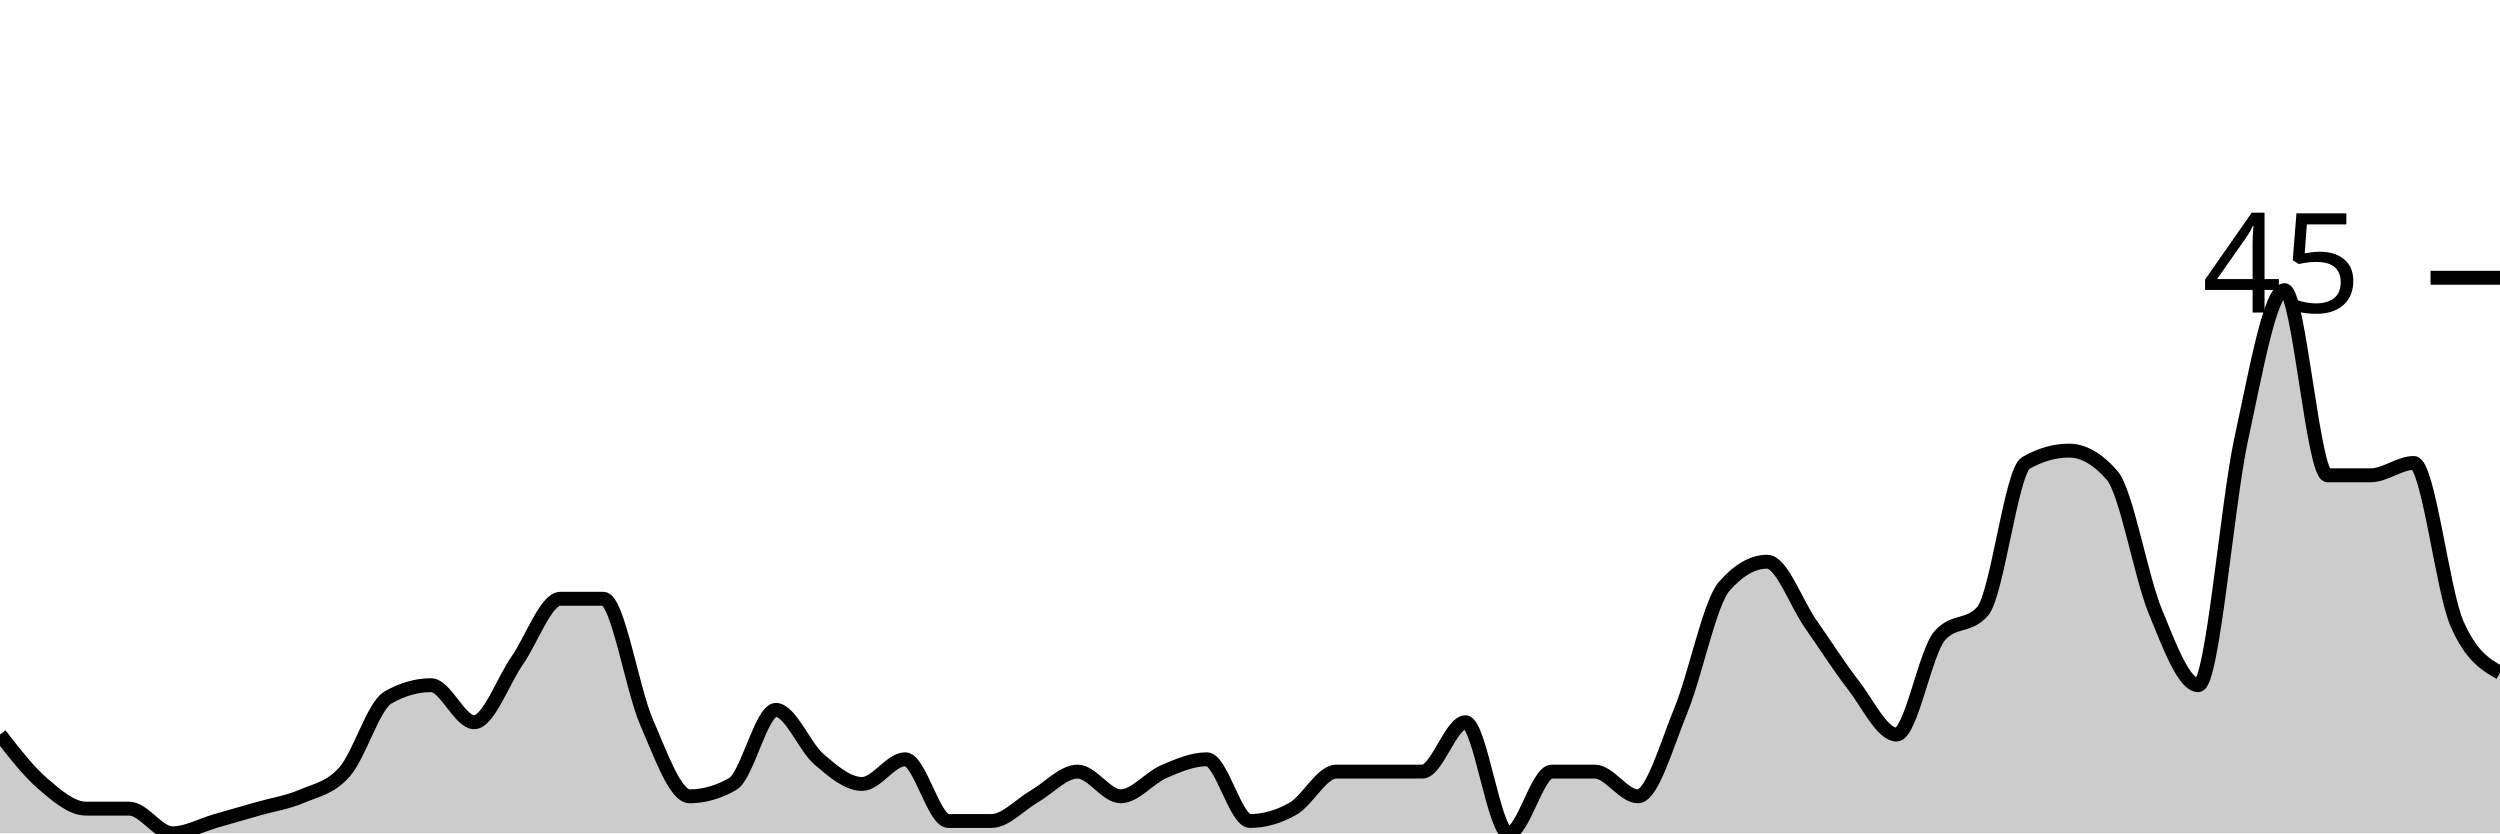
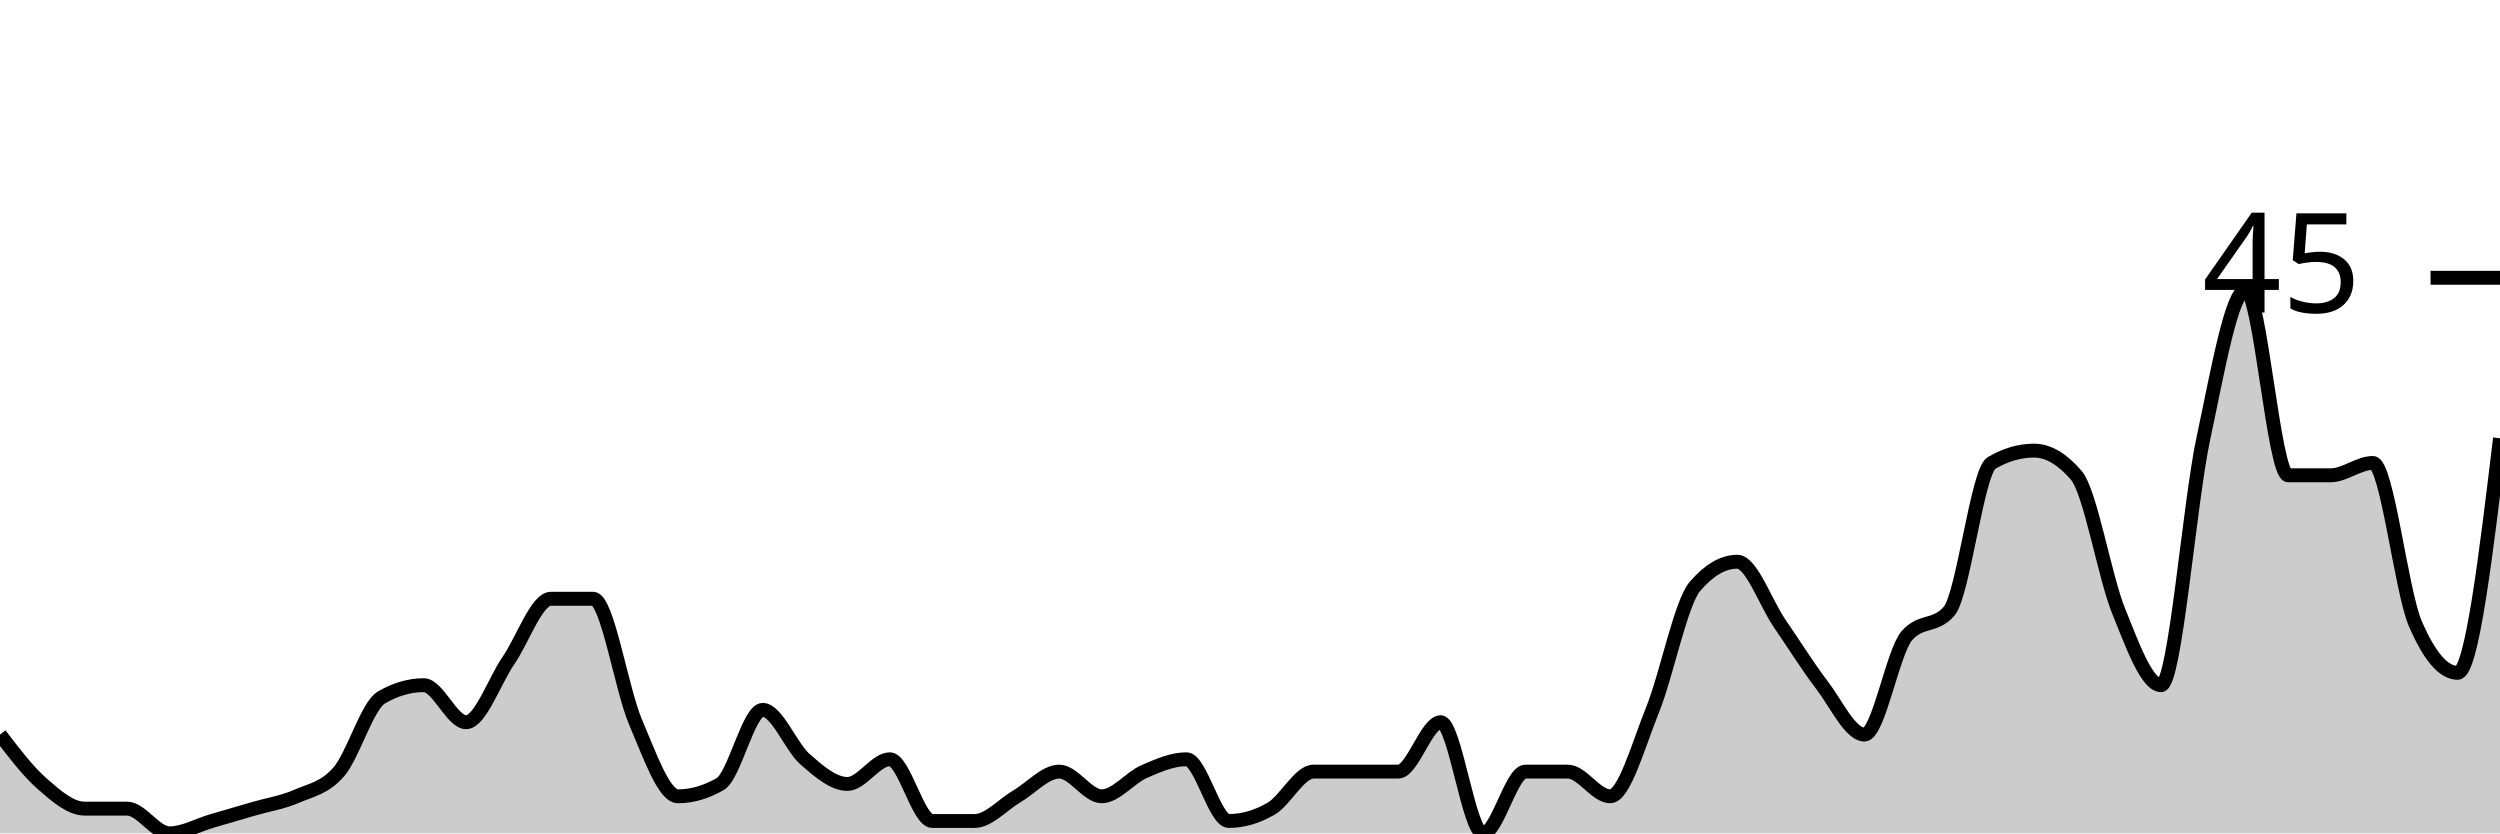
<svg xmlns="http://www.w3.org/2000/svg" viewBox="0 0 180 60">
  <g transform="translate(0,20)">
-     <path class="area" fill="rgba(0, 0, 0, 0.2)" d="M0,32.889C1.034,34.222,2.069,35.556,3.103,36.444C4.138,37.333,5.172,38.222,6.207,38.222C7.241,38.222,8.276,38.222,9.31,38.222C10.345,38.222,11.379,40,12.414,40C13.448,40,14.483,39.407,15.517,39.111C16.552,38.815,17.586,38.519,18.621,38.222C19.655,37.926,20.69,37.778,21.724,37.333C22.759,36.889,23.793,36.741,24.828,35.556C25.862,34.37,26.897,30.815,27.931,30.222C28.966,29.63,30,29.333,31.034,29.333C32.069,29.333,33.103,32,34.138,32C35.172,32,36.207,29.037,37.241,27.556C38.276,26.074,39.31,23.111,40.345,23.111C41.379,23.111,42.414,23.111,43.448,23.111C44.483,23.111,45.517,29.63,46.552,32C47.586,34.37,48.621,37.333,49.655,37.333C50.69,37.333,51.724,37.037,52.759,36.444C53.793,35.852,54.828,31.111,55.862,31.111C56.897,31.111,57.931,33.778,58.966,34.667C60,35.556,61.034,36.444,62.069,36.444C63.103,36.444,64.138,34.667,65.172,34.667C66.207,34.667,67.241,39.111,68.276,39.111C69.31,39.111,70.345,39.111,71.379,39.111C72.414,39.111,73.448,37.926,74.483,37.333C75.517,36.741,76.552,35.556,77.586,35.556C78.621,35.556,79.655,37.333,80.69,37.333C81.724,37.333,82.759,36,83.793,35.556C84.828,35.111,85.862,34.667,86.897,34.667C87.931,34.667,88.966,39.111,90,39.111C91.034,39.111,92.069,38.815,93.103,38.222C94.138,37.63,95.172,35.556,96.207,35.556C97.241,35.556,98.276,35.556,99.31,35.556C100.345,35.556,101.379,35.556,102.414,35.556C103.448,35.556,104.483,32,105.517,32C106.552,32,107.586,40,108.621,40C109.655,40,110.69,35.556,111.724,35.556C112.759,35.556,113.793,35.556,114.828,35.556C115.862,35.556,116.897,37.333,117.931,37.333C118.966,37.333,120,33.63,121.034,31.111C122.069,28.593,123.103,23.407,124.138,22.222C125.172,21.037,126.207,20.444,127.241,20.444C128.276,20.444,129.31,23.407,130.345,24.889C131.379,26.37,132.414,28,133.448,29.333C134.483,30.667,135.517,32.889,136.552,32.889C137.586,32.889,138.621,26.963,139.655,25.778C140.69,24.593,141.724,25.185,142.759,24C143.793,22.815,144.828,13.926,145.862,13.333C146.897,12.741,147.931,12.444,148.966,12.444C150,12.444,151.034,13.037,152.069,14.222C153.103,15.407,154.138,21.481,155.172,24C156.207,26.519,157.241,29.333,158.276,29.333C159.31,29.333,160.345,16.296,161.379,11.556C162.414,6.815,163.448,0.889,164.483,0.889C165.517,0.889,166.552,14.222,167.586,14.222C168.621,14.222,169.655,14.222,170.69,14.222C171.724,14.222,172.759,13.333,173.793,13.333C174.828,13.333,175.862,22.519,176.897,24.889C177.931,27.259,178.966,27.852,180,28.444L180,40C178.966,40,177.931,40,176.897,40C175.862,40,174.828,40,173.793,40C172.759,40,171.724,40,170.69,40C169.655,40,168.621,40,167.586,40C166.552,40,165.517,40,164.483,40C163.448,40,162.414,40,161.379,40C160.345,40,159.31,40,158.276,40C157.241,40,156.207,40,155.172,40C154.138,40,153.103,40,152.069,40C151.034,40,150,40,148.966,40C147.931,40,146.897,40,145.862,40C144.828,40,143.793,40,142.759,40C141.724,40,140.69,40,139.655,40C138.621,40,137.586,40,136.552,40C135.517,40,134.483,40,133.448,40C132.414,40,131.379,40,130.345,40C129.31,40,128.276,40,127.241,40C126.207,40,125.172,40,124.138,40C123.103,40,122.069,40,121.034,40C120,40,118.966,40,117.931,40C116.897,40,115.862,40,114.828,40C113.793,40,112.759,40,111.724,40C110.69,40,109.655,40,108.621,40C107.586,40,106.552,40,105.517,40C104.483,40,103.448,40,102.414,40C101.379,40,100.345,40,99.31,40C98.276,40,97.241,40,96.207,40C95.172,40,94.138,40,93.103,40C92.069,40,91.034,40,90,40C88.966,40,87.931,40,86.897,40C85.862,40,84.828,40,83.793,40C82.759,40,81.724,40,80.69,40C79.655,40,78.621,40,77.586,40C76.552,40,75.517,40,74.483,40C73.448,40,72.414,40,71.379,40C70.345,40,69.31,40,68.276,40C67.241,40,66.207,40,65.172,40C64.138,40,63.103,40,62.069,40C61.034,40,60,40,58.966,40C57.931,40,56.897,40,55.862,40C54.828,40,53.793,40,52.759,40C51.724,40,50.69,40,49.655,40C48.621,40,47.586,40,46.552,40C45.517,40,44.483,40,43.448,40C42.414,40,41.379,40,40.345,40C39.31,40,38.276,40,37.241,40C36.207,40,35.172,40,34.138,40C33.103,40,32.069,40,31.034,40C30,40,28.966,40,27.931,40C26.897,40,25.862,40,24.828,40C23.793,40,22.759,40,21.724,40C20.69,40,19.655,40,18.621,40C17.586,40,16.552,40,15.517,40C14.483,40,13.448,40,12.414,40C11.379,40,10.345,40,9.31,40C8.276,40,7.241,40,6.207,40C5.172,40,4.138,40,3.103,40C2.069,40,1.034,40,0,40Z" />
-     <path class="line" stroke="black" fill="none" d="M0,32.889C1.034,34.222,2.069,35.556,3.103,36.444C4.138,37.333,5.172,38.222,6.207,38.222C7.241,38.222,8.276,38.222,9.31,38.222C10.345,38.222,11.379,40,12.414,40C13.448,40,14.483,39.407,15.517,39.111C16.552,38.815,17.586,38.519,18.621,38.222C19.655,37.926,20.69,37.778,21.724,37.333C22.759,36.889,23.793,36.741,24.828,35.556C25.862,34.37,26.897,30.815,27.931,30.222C28.966,29.63,30,29.333,31.034,29.333C32.069,29.333,33.103,32,34.138,32C35.172,32,36.207,29.037,37.241,27.556C38.276,26.074,39.31,23.111,40.345,23.111C41.379,23.111,42.414,23.111,43.448,23.111C44.483,23.111,45.517,29.63,46.552,32C47.586,34.37,48.621,37.333,49.655,37.333C50.69,37.333,51.724,37.037,52.759,36.444C53.793,35.852,54.828,31.111,55.862,31.111C56.897,31.111,57.931,33.778,58.966,34.667C60,35.556,61.034,36.444,62.069,36.444C63.103,36.444,64.138,34.667,65.172,34.667C66.207,34.667,67.241,39.111,68.276,39.111C69.31,39.111,70.345,39.111,71.379,39.111C72.414,39.111,73.448,37.926,74.483,37.333C75.517,36.741,76.552,35.556,77.586,35.556C78.621,35.556,79.655,37.333,80.69,37.333C81.724,37.333,82.759,36,83.793,35.556C84.828,35.111,85.862,34.667,86.897,34.667C87.931,34.667,88.966,39.111,90,39.111C91.034,39.111,92.069,38.815,93.103,38.222C94.138,37.63,95.172,35.556,96.207,35.556C97.241,35.556,98.276,35.556,99.31,35.556C100.345,35.556,101.379,35.556,102.414,35.556C103.448,35.556,104.483,32,105.517,32C106.552,32,107.586,40,108.621,40C109.655,40,110.69,35.556,111.724,35.556C112.759,35.556,113.793,35.556,114.828,35.556C115.862,35.556,116.897,37.333,117.931,37.333C118.966,37.333,120,33.63,121.034,31.111C122.069,28.593,123.103,23.407,124.138,22.222C125.172,21.037,126.207,20.444,127.241,20.444C128.276,20.444,129.31,23.407,130.345,24.889C131.379,26.37,132.414,28,133.448,29.333C134.483,30.667,135.517,32.889,136.552,32.889C137.586,32.889,138.621,26.963,139.655,25.778C140.69,24.593,141.724,25.185,142.759,24C143.793,22.815,144.828,13.926,145.862,13.333C146.897,12.741,147.931,12.444,148.966,12.444C150,12.444,151.034,13.037,152.069,14.222C153.103,15.407,154.138,21.481,155.172,24C156.207,26.519,157.241,29.333,158.276,29.333C159.31,29.333,160.345,16.296,161.379,11.556C162.414,6.815,163.448,0.889,164.483,0.889C165.517,0.889,166.552,14.222,167.586,14.222C168.621,14.222,169.655,14.222,170.69,14.222C171.724,14.222,172.759,13.333,173.793,13.333C174.828,13.333,175.862,22.519,176.897,24.889C177.931,27.259,178.966,27.852,180,28.444" />
+     <path class="area" fill="rgba(0, 0, 0, 0.2)" d="M0,32.889C1.017,34.222,2.034,35.556,3.051,36.444C4.068,37.333,5.085,38.222,6.102,38.222C7.119,38.222,8.136,38.222,9.153,38.222C10.169,38.222,11.186,40,12.203,40C13.22,40,14.237,39.407,15.254,39.111C16.271,38.815,17.288,38.519,18.305,38.222C19.322,37.926,20.339,37.778,21.356,37.333C22.373,36.889,23.39,36.741,24.407,35.556C25.424,34.37,26.441,30.815,27.458,30.222C28.475,29.63,29.492,29.333,30.508,29.333C31.525,29.333,32.542,32,33.559,32C34.576,32,35.593,29.037,36.61,27.556C37.627,26.074,38.644,23.111,39.661,23.111C40.678,23.111,41.695,23.111,42.712,23.111C43.729,23.111,44.746,29.63,45.763,32C46.78,34.37,47.797,37.333,48.814,37.333C49.831,37.333,50.847,37.037,51.864,36.444C52.881,35.852,53.898,31.111,54.915,31.111C55.932,31.111,56.949,33.778,57.966,34.667C58.983,35.556,60,36.444,61.017,36.444C62.034,36.444,63.051,34.667,64.068,34.667C65.085,34.667,66.102,39.111,67.119,39.111C68.136,39.111,69.153,39.111,70.169,39.111C71.186,39.111,72.203,37.926,73.22,37.333C74.237,36.741,75.254,35.556,76.271,35.556C77.288,35.556,78.305,37.333,79.322,37.333C80.339,37.333,81.356,36,82.373,35.556C83.39,35.111,84.407,34.667,85.424,34.667C86.441,34.667,87.458,39.111,88.475,39.111C89.492,39.111,90.508,38.815,91.525,38.222C92.542,37.63,93.559,35.556,94.576,35.556C95.593,35.556,96.61,35.556,97.627,35.556C98.644,35.556,99.661,35.556,100.678,35.556C101.695,35.556,102.712,32,103.729,32C104.746,32,105.763,40,106.78,40C107.797,40,108.814,35.556,109.831,35.556C110.847,35.556,111.864,35.556,112.881,35.556C113.898,35.556,114.915,37.333,115.932,37.333C116.949,37.333,117.966,33.63,118.983,31.111C120,28.593,121.017,23.407,122.034,22.222C123.051,21.037,124.068,20.444,125.085,20.444C126.102,20.444,127.119,23.407,128.136,24.889C129.153,26.37,130.169,28,131.186,29.333C132.203,30.667,133.22,32.889,134.237,32.889C135.254,32.889,136.271,26.963,137.288,25.778C138.305,24.593,139.322,25.185,140.339,24C141.356,22.815,142.373,13.926,143.39,13.333C144.407,12.741,145.424,12.444,146.441,12.444C147.458,12.444,148.475,13.037,149.492,14.222C150.508,15.407,151.525,21.481,152.542,24C153.559,26.519,154.576,29.333,155.593,29.333C156.61,29.333,157.627,16.296,158.644,11.556C159.661,6.815,160.678,0.889,161.695,0.889C162.712,0.889,163.729,14.222,164.746,14.222C165.763,14.222,166.78,14.222,167.797,14.222C168.814,14.222,169.831,13.333,170.847,13.333C171.864,13.333,172.881,22.519,173.898,24.889C174.915,27.259,175.932,28.444,176.949,28.444C177.966,28.444,178.983,20,180,11.556L180,40C178.983,40,177.966,40,176.949,40C175.932,40,174.915,40,173.898,40C172.881,40,171.864,40,170.847,40C169.831,40,168.814,40,167.797,40C166.78,40,165.763,40,164.746,40C163.729,40,162.712,40,161.695,40C160.678,40,159.661,40,158.644,40C157.627,40,156.61,40,155.593,40C154.576,40,153.559,40,152.542,40C151.525,40,150.508,40,149.492,40C148.475,40,147.458,40,146.441,40C145.424,40,144.407,40,143.39,40C142.373,40,141.356,40,140.339,40C139.322,40,138.305,40,137.288,40C136.271,40,135.254,40,134.237,40C133.22,40,132.203,40,131.186,40C130.169,40,129.153,40,128.136,40C127.119,40,126.102,40,125.085,40C124.068,40,123.051,40,122.034,40C121.017,40,120,40,118.983,40C117.966,40,116.949,40,115.932,40C114.915,40,113.898,40,112.881,40C111.864,40,110.847,40,109.831,40C108.814,40,107.797,40,106.78,40C105.763,40,104.746,40,103.729,40C102.712,40,101.695,40,100.678,40C99.661,40,98.644,40,97.627,40C96.61,40,95.593,40,94.576,40C93.559,40,92.542,40,91.525,40C90.508,40,89.492,40,88.475,40C87.458,40,86.441,40,85.424,40C84.407,40,83.39,40,82.373,40C81.356,40,80.339,40,79.322,40C78.305,40,77.288,40,76.271,40C75.254,40,74.237,40,73.22,40C72.203,40,71.186,40,70.169,40C69.153,40,68.136,40,67.119,40C66.102,40,65.085,40,64.068,40C63.051,40,62.034,40,61.017,40C60,40,58.983,40,57.966,40C56.949,40,55.932,40,54.915,40C53.898,40,52.881,40,51.864,40C50.847,40,49.831,40,48.814,40C47.797,40,46.78,40,45.763,40C44.746,40,43.729,40,42.712,40C41.695,40,40.678,40,39.661,40C38.644,40,37.627,40,36.61,40C35.593,40,34.576,40,33.559,40C32.542,40,31.525,40,30.508,40C29.492,40,28.475,40,27.458,40C26.441,40,25.424,40,24.407,40C23.39,40,22.373,40,21.356,40C20.339,40,19.322,40,18.305,40C17.288,40,16.271,40,15.254,40C14.237,40,13.22,40,12.203,40C11.186,40,10.169,40,9.153,40C8.136,40,7.119,40,6.102,40C5.085,40,4.068,40,3.051,40C2.034,40,1.017,40,0,40Z" />
+     <path class="line" stroke="black" fill="none" d="M0,32.889C1.017,34.222,2.034,35.556,3.051,36.444C4.068,37.333,5.085,38.222,6.102,38.222C7.119,38.222,8.136,38.222,9.153,38.222C10.169,38.222,11.186,40,12.203,40C13.22,40,14.237,39.407,15.254,39.111C16.271,38.815,17.288,38.519,18.305,38.222C19.322,37.926,20.339,37.778,21.356,37.333C22.373,36.889,23.39,36.741,24.407,35.556C25.424,34.37,26.441,30.815,27.458,30.222C28.475,29.63,29.492,29.333,30.508,29.333C31.525,29.333,32.542,32,33.559,32C34.576,32,35.593,29.037,36.61,27.556C37.627,26.074,38.644,23.111,39.661,23.111C40.678,23.111,41.695,23.111,42.712,23.111C43.729,23.111,44.746,29.63,45.763,32C46.78,34.37,47.797,37.333,48.814,37.333C49.831,37.333,50.847,37.037,51.864,36.444C52.881,35.852,53.898,31.111,54.915,31.111C55.932,31.111,56.949,33.778,57.966,34.667C58.983,35.556,60,36.444,61.017,36.444C62.034,36.444,63.051,34.667,64.068,34.667C65.085,34.667,66.102,39.111,67.119,39.111C68.136,39.111,69.153,39.111,70.169,39.111C71.186,39.111,72.203,37.926,73.22,37.333C74.237,36.741,75.254,35.556,76.271,35.556C77.288,35.556,78.305,37.333,79.322,37.333C80.339,37.333,81.356,36,82.373,35.556C83.39,35.111,84.407,34.667,85.424,34.667C86.441,34.667,87.458,39.111,88.475,39.111C89.492,39.111,90.508,38.815,91.525,38.222C92.542,37.63,93.559,35.556,94.576,35.556C95.593,35.556,96.61,35.556,97.627,35.556C98.644,35.556,99.661,35.556,100.678,35.556C101.695,35.556,102.712,32,103.729,32C104.746,32,105.763,40,106.78,40C107.797,40,108.814,35.556,109.831,35.556C110.847,35.556,111.864,35.556,112.881,35.556C113.898,35.556,114.915,37.333,115.932,37.333C116.949,37.333,117.966,33.63,118.983,31.111C120,28.593,121.017,23.407,122.034,22.222C123.051,21.037,124.068,20.444,125.085,20.444C126.102,20.444,127.119,23.407,128.136,24.889C129.153,26.37,130.169,28,131.186,29.333C132.203,30.667,133.22,32.889,134.237,32.889C135.254,32.889,136.271,26.963,137.288,25.778C138.305,24.593,139.322,25.185,140.339,24C141.356,22.815,142.373,13.926,143.39,13.333C144.407,12.741,145.424,12.444,146.441,12.444C147.458,12.444,148.475,13.037,149.492,14.222C150.508,15.407,151.525,21.481,152.542,24C153.559,26.519,154.576,29.333,155.593,29.333C156.61,29.333,157.627,16.296,158.644,11.556C159.661,6.815,160.678,0.889,161.695,0.889C162.712,0.889,163.729,14.222,164.746,14.222C165.763,14.222,166.78,14.222,167.797,14.222C168.814,14.222,169.831,13.333,170.847,13.333C171.864,13.333,172.881,22.519,173.898,24.889C174.915,27.259,175.932,28.444,176.949,28.444C177.966,28.444,178.983,20,180,11.556" />
    <path class="axis-ceiling" stroke-width="1" stroke="black" fill="none" d="M175,0L180,0" />
    <text class="axis-ceiling-label" font-family="sans-serif" text-anchor="end" font-size="10px" x="170" y="2.5">45</text>
  </g>
</svg>
